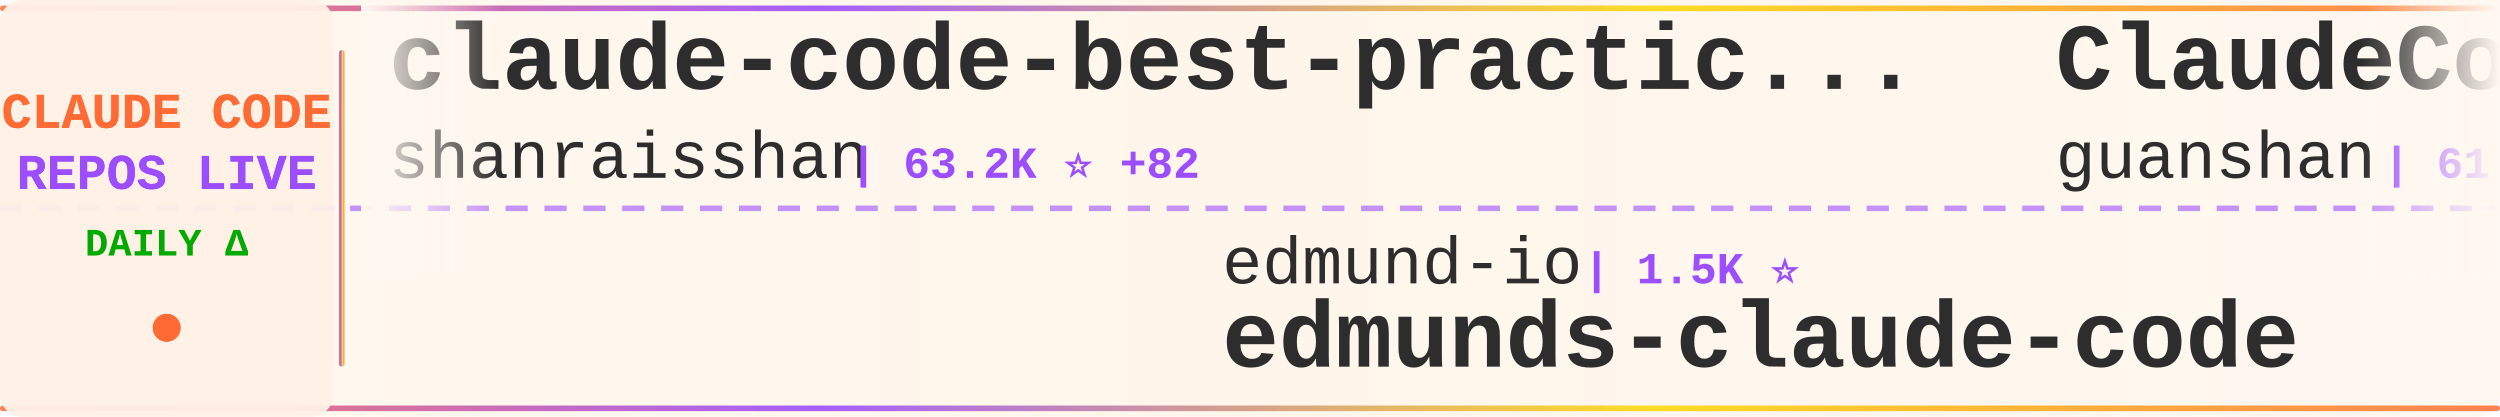
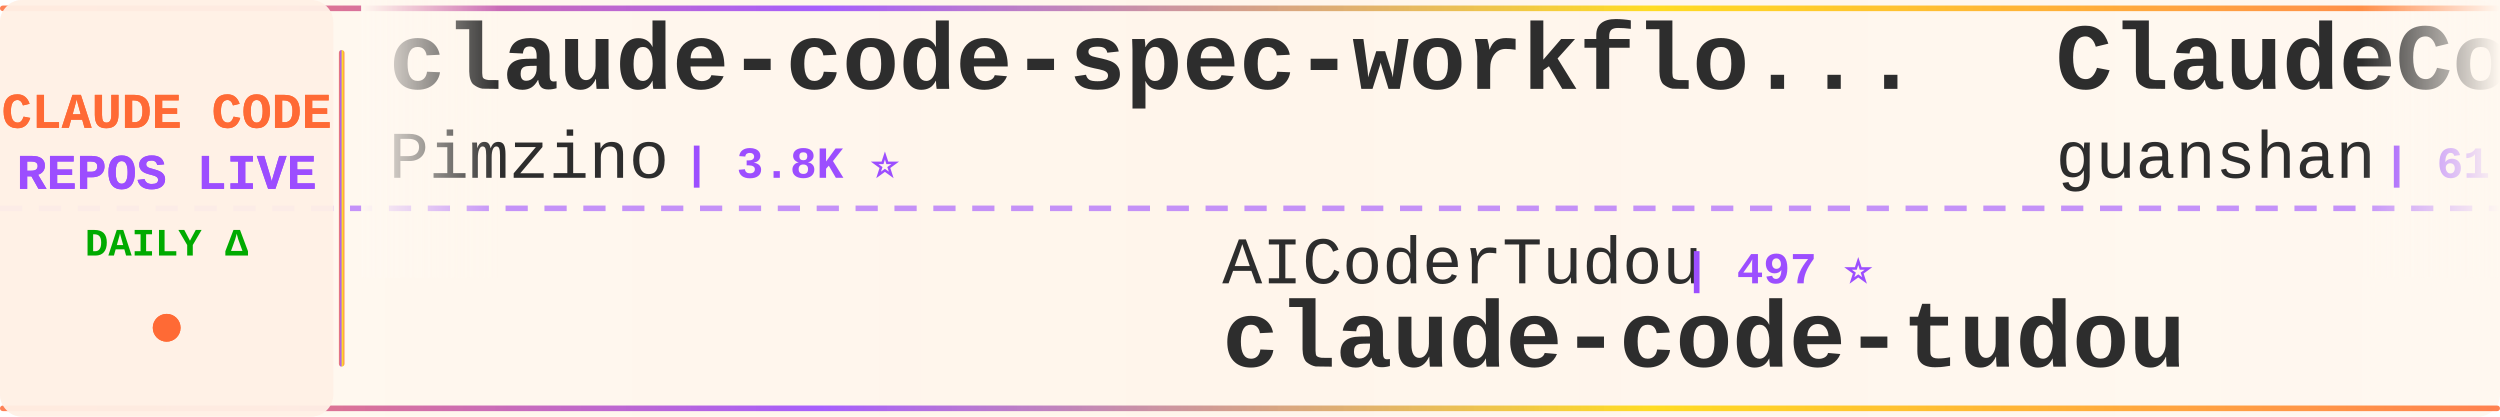
<svg xmlns="http://www.w3.org/2000/svg" width="900" height="150">
  <defs>
    <linearGradient id="tickerBg" x1="0%" y1="0%" x2="100%" y2="0%">
      <stop offset="0%" style="stop-color:#fff8f0;stop-opacity:0.98" />
      <stop offset="50%" style="stop-color:#fff5eb;stop-opacity:1" />
      <stop offset="100%" style="stop-color:#fff8f0;stop-opacity:0.98" />
    </linearGradient>
    <linearGradient id="borderGrad" x1="0%" y1="0%" x2="100%" y2="0%">
      <stop offset="0%" style="stop-color:#FF6B35;stop-opacity:0.85">
        <animate attributeName="stop-opacity" values="0.85;1;0.85" dur="2s" repeatCount="indefinite" />
      </stop>
      <stop offset="33%" style="stop-color:#9C4EFF;stop-opacity:0.9">
        <animate attributeName="stop-opacity" values="0.9;1;0.9" dur="2.2s" repeatCount="indefinite" />
      </stop>
      <stop offset="66%" style="stop-color:#FFD700;stop-opacity:0.85">
        <animate attributeName="stop-opacity" values="0.85;1;0.85" dur="1.8s" repeatCount="indefinite" />
      </stop>
      <stop offset="100%" style="stop-color:#FF6B35;stop-opacity:0.85">
        <animate attributeName="stop-opacity" values="0.85;1;0.85" dur="2s" repeatCount="indefinite" />
      </stop>
    </linearGradient>
    <filter id="textGlow">
      <feGaussianBlur stdDeviation="0.15" result="coloredBlur" />
      <feMerge>
        <feMergeNode in="coloredBlur" />
        <feMergeNode in="SourceGraphic" />
      </feMerge>
    </filter>
    <filter id="metricGlow">
      <feGaussianBlur stdDeviation="0.2" result="coloredBlur" />
      <feMerge>
        <feMergeNode in="coloredBlur" />
        <feMergeNode in="SourceGraphic" />
      </feMerge>
    </filter>
    <linearGradient id="leftFade" x1="0%" y1="0%" x2="100%" y2="0%">
      <stop offset="0%" style="stop-color:#fff8f0;stop-opacity:1" />
      <stop offset="100%" style="stop-color:#fff8f0;stop-opacity:0" />
    </linearGradient>
    <linearGradient id="rightFade" x1="0%" y1="0%" x2="100%" y2="0%">
      <stop offset="0%" style="stop-color:#fff8f0;stop-opacity:0" />
      <stop offset="100%" style="stop-color:#fff8f0;stop-opacity:1" />
    </linearGradient>
  </defs>
  <rect width="900" height="150" fill="url(#tickerBg)" rx="8" />
  <rect x="0" y="2" width="900" height="2" fill="url(#borderGrad)" rx="1" />
  <rect x="0" y="146" width="900" height="2" fill="url(#borderGrad)" rx="1" />
  <line x1="0" y1="75" x2="900" y2="75" stroke="#9C4EFF" stroke-width="2" stroke-dasharray="8 6" opacity="0.6" />
  <rect x="0" y="0" width="120" height="150" fill="#fff0e6" opacity="0.95" rx="8" />
  <text x="60" y="46" font-family="'Courier New', monospace" font-size="18" font-weight="bold" fill="#FF6B35" text-anchor="middle" filter="url(#textGlow)">
    CLAUDE CODE
  </text>
  <text x="60" y="68" font-family="'Courier New', monospace" font-size="18" font-weight="bold" fill="#9C4EFF" text-anchor="middle" filter="url(#textGlow)">
    REPOS LIVE
  </text>
  <text x="60" y="92" font-family="'Courier New', monospace" font-size="14" font-weight="bold" fill="#00aa00" text-anchor="middle">
    DAILY Δ
  </text>
  <circle cx="60" cy="118" r="5" fill="#FF6B35" filter="url(#metricGlow)">
    <animate attributeName="r" values="4;6;4" dur="1.5s" repeatCount="indefinite" />
    <animate attributeName="opacity" values="0.6;1;0.6" dur="1.5s" repeatCount="indefinite" />
  </circle>
  <rect x="122" y="18" width="2" height="114" fill="url(#borderGrad)" rx="1" />
  <clipPath id="tickerClip">
    <rect x="130" y="0" width="770" height="150" />
  </clipPath>
  <g clip-path="url(#tickerClip)">
    <g id="tickerItems">
      <animateTransform attributeName="transform" attributeType="XML" type="translate" from="0 0" to="-3000 0" dur="54s" repeatCount="indefinite" />
      <g transform="translate(0, 0)">
-         <text x="140" y="32" font-family="'Courier New', monospace" font-size="34" font-weight="bold" fill="#2d2d2d">claude-code-best-practic...</text>
-         <text x="140" y="64" font-family="'Courier New', monospace" font-size="24" font-weight="normal" fill="#2d2d2d" opacity="1.0">shanraisshan</text>
-         <text x="306" y="64" font-family="'Courier New', monospace" font-size="16" font-weight="bold" fill="#9C4EFF"> | 63.2K ⭐ +82</text>
+         <text x="140" y="32" font-family="'Courier New', monospace" font-size="34" font-weight="bold" fill="#2d2d2d">claude-code-spec-workflo...</text>
+         <text x="140" y="64" font-family="'Courier New', monospace" font-size="24" font-weight="normal" fill="#2d2d2d" opacity="1.0">Pimzino</text>
+         <text x="246" y="64" font-family="'Courier New', monospace" font-size="16" font-weight="bold" fill="#9C4EFF"> | 3.8K ⭐</text>
      </g>
      <g transform="translate(300, 0)">
-         <text x="140" y="102" font-family="'Courier New', monospace" font-size="24" font-weight="normal" fill="#2d2d2d" opacity="1.0">edmund-io</text>
-         <text x="270" y="102" font-family="'Courier New', monospace" font-size="16" font-weight="bold" fill="#9C4EFF"> | 1.5K ⭐</text>
-         <text x="140" y="132" font-family="'Courier New', monospace" font-size="34" font-weight="bold" fill="#2d2d2d">edmunds-claude-code</text>
+         <text x="140" y="102" font-family="'Courier New', monospace" font-size="24" font-weight="normal" fill="#2d2d2d" opacity="1.0">AICoderTudou</text>
+         <text x="306" y="102" font-family="'Courier New', monospace" font-size="16" font-weight="bold" fill="#9C4EFF"> | 497 ⭐</text>
+         <text x="140" y="132" font-family="'Courier New', monospace" font-size="34" font-weight="bold" fill="#2d2d2d">claude-code-tudou</text>
      </g>
      <g transform="translate(600, 0)">
        <text x="140" y="32" font-family="'Courier New', monospace" font-size="34" font-weight="bold" fill="#2d2d2d">ClaudeCode</text>
        <text x="140" y="64" font-family="'Courier New', monospace" font-size="24" font-weight="normal" fill="#2d2d2d" opacity="1.0">guanshan</text>
        <text x="258" y="64" font-family="'Courier New', monospace" font-size="16" font-weight="bold" fill="#9C4EFF"> | 61 ⭐</text>
      </g>
      <g transform="translate(900, 0)">
-         <text x="140" y="102" font-family="'Courier New', monospace" font-size="24" font-weight="normal" fill="#2d2d2d" opacity="1.0">ChrisWiles</text>
-         <text x="282" y="102" font-family="'Courier New', monospace" font-size="16" font-weight="bold" fill="#9C4EFF"> | 6.0K ⭐ +2</text>
-         <text x="140" y="132" font-family="'Courier New', monospace" font-size="34" font-weight="bold" fill="#2d2d2d">claude-code-showcase</text>
+         <text x="140" y="102" font-family="'Courier New', monospace" font-size="24" font-weight="normal" fill="#2d2d2d" opacity="1.0">OrcaWhisper</text>
+         <text x="294" y="102" font-family="'Courier New', monospace" font-size="16" font-weight="bold" fill="#9C4EFF"> | 86 ⭐</text>
+         <text x="140" y="132" font-family="'Courier New', monospace" font-size="34" font-weight="bold" fill="#2d2d2d">Claude-Code</text>
      </g>
      <g transform="translate(1200, 0)">
-         <text x="140" y="32" font-family="'Courier New', monospace" font-size="34" font-weight="bold" fill="#2d2d2d">claude-code-tips</text>
-         <text x="140" y="64" font-family="'Courier New', monospace" font-size="24" font-weight="normal" fill="#2d2d2d" opacity="1.0">ykdojo</text>
-         <text x="234" y="64" font-family="'Courier New', monospace" font-size="16" font-weight="bold" fill="#9C4EFF"> | 9.4K ⭐ +15</text>
+         <text x="140" y="32" font-family="'Courier New', monospace" font-size="34" font-weight="bold" fill="#2d2d2d">awesome-claude-code-suba...</text>
+         <text x="140" y="64" font-family="'Courier New', monospace" font-size="24" font-weight="normal" fill="#2d2d2d" opacity="1.0">VoltAgent</text>
+         <text x="270" y="64" font-family="'Courier New', monospace" font-size="16" font-weight="bold" fill="#9C4EFF"> | 23.6K ⭐ +34</text>
      </g>
      <g transform="translate(1500, 0)">
-         <text x="140" y="102" font-family="'Courier New', monospace" font-size="24" font-weight="normal" fill="#2d2d2d" opacity="1.0">lintsinghua</text>
-         <text x="294" y="102" font-family="'Courier New', monospace" font-size="16" font-weight="bold" fill="#9C4EFF"> | 4.0K ⭐ +7</text>
-         <text x="140" y="132" font-family="'Courier New', monospace" font-size="34" font-weight="bold" fill="#2d2d2d">claude-code-book</text>
+         <text x="140" y="102" font-family="'Courier New', monospace" font-size="24" font-weight="normal" fill="#2d2d2d" opacity="1.0">pedrohcgs</text>
+         <text x="270" y="102" font-family="'Courier New', monospace" font-size="16" font-weight="bold" fill="#9C4EFF"> | 1.4K ⭐ +2</text>
+         <text x="140" y="132" font-family="'Courier New', monospace" font-size="34" font-weight="bold" fill="#2d2d2d">claude-code-my-workflow</text>
      </g>
      <g transform="translate(1800, 0)">
-         <text x="140" y="32" font-family="'Courier New', monospace" font-size="34" font-weight="bold" fill="#2d2d2d">Auto-claude-code-researc...</text>
-         <text x="140" y="64" font-family="'Courier New', monospace" font-size="24" font-weight="normal" fill="#2d2d2d" opacity="1.0">wanshuiyin</text>
-         <text x="282" y="64" font-family="'Courier New', monospace" font-size="16" font-weight="bold" fill="#9C4EFF"> | 13.7K ⭐ +41</text>
+         <text x="140" y="32" font-family="'Courier New', monospace" font-size="34" font-weight="bold" fill="#2d2d2d">claude-code-hub</text>
+         <text x="140" y="64" font-family="'Courier New', monospace" font-size="24" font-weight="normal" fill="#2d2d2d" opacity="1.0">ding113</text>
+         <text x="246" y="64" font-family="'Courier New', monospace" font-size="16" font-weight="bold" fill="#9C4EFF"> | 3.3K ⭐ +6</text>
      </g>
      <g transform="translate(2100, 0)">
-         <text x="140" y="102" font-family="'Courier New', monospace" font-size="24" font-weight="normal" fill="#2d2d2d" opacity="1.0">Cranot</text>
-         <text x="234" y="102" font-family="'Courier New', monospace" font-size="16" font-weight="bold" fill="#9C4EFF"> | 2.8K ⭐</text>
-         <text x="140" y="132" font-family="'Courier New', monospace" font-size="34" font-weight="bold" fill="#2d2d2d">claude-code-guide</text>
+         <text x="140" y="102" font-family="'Courier New', monospace" font-size="24" font-weight="normal" fill="#2d2d2d" opacity="1.0">AprilNEA</text>
+         <text x="258" y="102" font-family="'Courier New', monospace" font-size="16" font-weight="bold" fill="#9C4EFF"> | 392 ⭐</text>
+         <text x="140" y="132" font-family="'Courier New', monospace" font-size="34" font-weight="bold" fill="#2d2d2d">claude-code-source</text>
      </g>
      <g transform="translate(2400, 0)">
-         <text x="140" y="32" font-family="'Courier New', monospace" font-size="34" font-weight="bold" fill="#2d2d2d">claude-code-router</text>
-         <text x="140" y="64" font-family="'Courier New', monospace" font-size="24" font-weight="normal" fill="#2d2d2d" opacity="1.0">musistudio</text>
-         <text x="282" y="64" font-family="'Courier New', monospace" font-size="16" font-weight="bold" fill="#9C4EFF"> | 36.0K ⭐ +92</text>
+         <text x="140" y="32" font-family="'Courier New', monospace" font-size="34" font-weight="bold" fill="#2d2d2d">claude-code-local</text>
+         <text x="140" y="64" font-family="'Courier New', monospace" font-size="24" font-weight="normal" fill="#2d2d2d" opacity="1.0">nicedreamzapp</text>
+         <text x="318" y="64" font-family="'Courier New', monospace" font-size="16" font-weight="bold" fill="#9C4EFF"> | 3.0K ⭐ +3</text>
      </g>
      <g transform="translate(2700, 0)">
-         <text x="140" y="102" font-family="'Courier New', monospace" font-size="24" font-weight="normal" fill="#2d2d2d" opacity="1.0">zebbern</text>
-         <text x="246" y="102" font-family="'Courier New', monospace" font-size="16" font-weight="bold" fill="#9C4EFF"> | 4.4K ⭐ +4</text>
-         <text x="140" y="132" font-family="'Courier New', monospace" font-size="34" font-weight="bold" fill="#2d2d2d">claude-code-guide</text>
+         <text x="140" y="102" font-family="'Courier New', monospace" font-size="24" font-weight="normal" fill="#2d2d2d" opacity="1.0">sugyan</text>
+         <text x="234" y="102" font-family="'Courier New', monospace" font-size="16" font-weight="bold" fill="#9C4EFF"> | 1.1K ⭐</text>
+         <text x="140" y="132" font-family="'Courier New', monospace" font-size="34" font-weight="bold" fill="#2d2d2d">claude-code-webui</text>
      </g>
      <g transform="translate(3000, 0)">
-         <text x="140" y="32" font-family="'Courier New', monospace" font-size="34" font-weight="bold" fill="#2d2d2d">claude-code-best-practic...</text>
-         <text x="140" y="64" font-family="'Courier New', monospace" font-size="24" font-weight="normal" fill="#2d2d2d" opacity="1.0">shanraisshan</text>
-         <text x="306" y="64" font-family="'Courier New', monospace" font-size="16" font-weight="bold" fill="#9C4EFF"> | 63.2K ⭐ +82</text>
+         <text x="140" y="32" font-family="'Courier New', monospace" font-size="34" font-weight="bold" fill="#2d2d2d">claude-code-spec-workflo...</text>
+         <text x="140" y="64" font-family="'Courier New', monospace" font-size="24" font-weight="normal" fill="#2d2d2d" opacity="1.0">Pimzino</text>
+         <text x="246" y="64" font-family="'Courier New', monospace" font-size="16" font-weight="bold" fill="#9C4EFF"> | 3.8K ⭐</text>
      </g>
      <g transform="translate(3300, 0)">
-         <text x="140" y="102" font-family="'Courier New', monospace" font-size="24" font-weight="normal" fill="#2d2d2d" opacity="1.0">edmund-io</text>
-         <text x="270" y="102" font-family="'Courier New', monospace" font-size="16" font-weight="bold" fill="#9C4EFF"> | 1.5K ⭐</text>
-         <text x="140" y="132" font-family="'Courier New', monospace" font-size="34" font-weight="bold" fill="#2d2d2d">edmunds-claude-code</text>
+         <text x="140" y="102" font-family="'Courier New', monospace" font-size="24" font-weight="normal" fill="#2d2d2d" opacity="1.0">AICoderTudou</text>
+         <text x="306" y="102" font-family="'Courier New', monospace" font-size="16" font-weight="bold" fill="#9C4EFF"> | 497 ⭐</text>
+         <text x="140" y="132" font-family="'Courier New', monospace" font-size="34" font-weight="bold" fill="#2d2d2d">claude-code-tudou</text>
      </g>
      <g transform="translate(3600, 0)">
        <text x="140" y="32" font-family="'Courier New', monospace" font-size="34" font-weight="bold" fill="#2d2d2d">ClaudeCode</text>
        <text x="140" y="64" font-family="'Courier New', monospace" font-size="24" font-weight="normal" fill="#2d2d2d" opacity="1.0">guanshan</text>
        <text x="258" y="64" font-family="'Courier New', monospace" font-size="16" font-weight="bold" fill="#9C4EFF"> | 61 ⭐</text>
      </g>
      <g transform="translate(3900, 0)">
-         <text x="140" y="102" font-family="'Courier New', monospace" font-size="24" font-weight="normal" fill="#2d2d2d" opacity="1.0">ChrisWiles</text>
-         <text x="282" y="102" font-family="'Courier New', monospace" font-size="16" font-weight="bold" fill="#9C4EFF"> | 6.0K ⭐ +2</text>
-         <text x="140" y="132" font-family="'Courier New', monospace" font-size="34" font-weight="bold" fill="#2d2d2d">claude-code-showcase</text>
+         <text x="140" y="102" font-family="'Courier New', monospace" font-size="24" font-weight="normal" fill="#2d2d2d" opacity="1.0">OrcaWhisper</text>
+         <text x="294" y="102" font-family="'Courier New', monospace" font-size="16" font-weight="bold" fill="#9C4EFF"> | 86 ⭐</text>
+         <text x="140" y="132" font-family="'Courier New', monospace" font-size="34" font-weight="bold" fill="#2d2d2d">Claude-Code</text>
      </g>
    </g>
  </g>
  <rect x="130" y="0" width="50" height="100" fill="url(#leftFade)" />
  <rect x="850" y="0" width="50" height="100" fill="url(#rightFade)" />
</svg>
